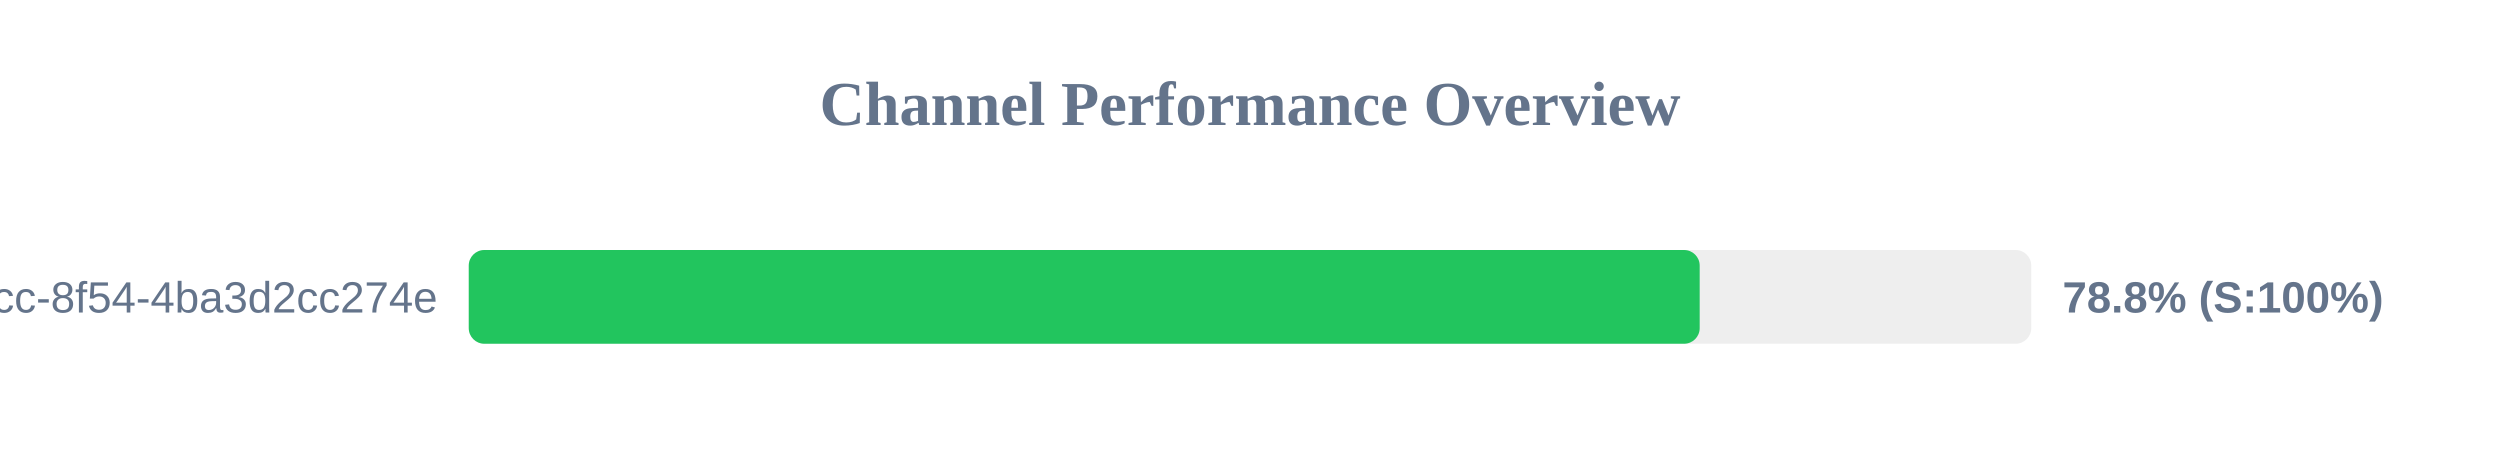
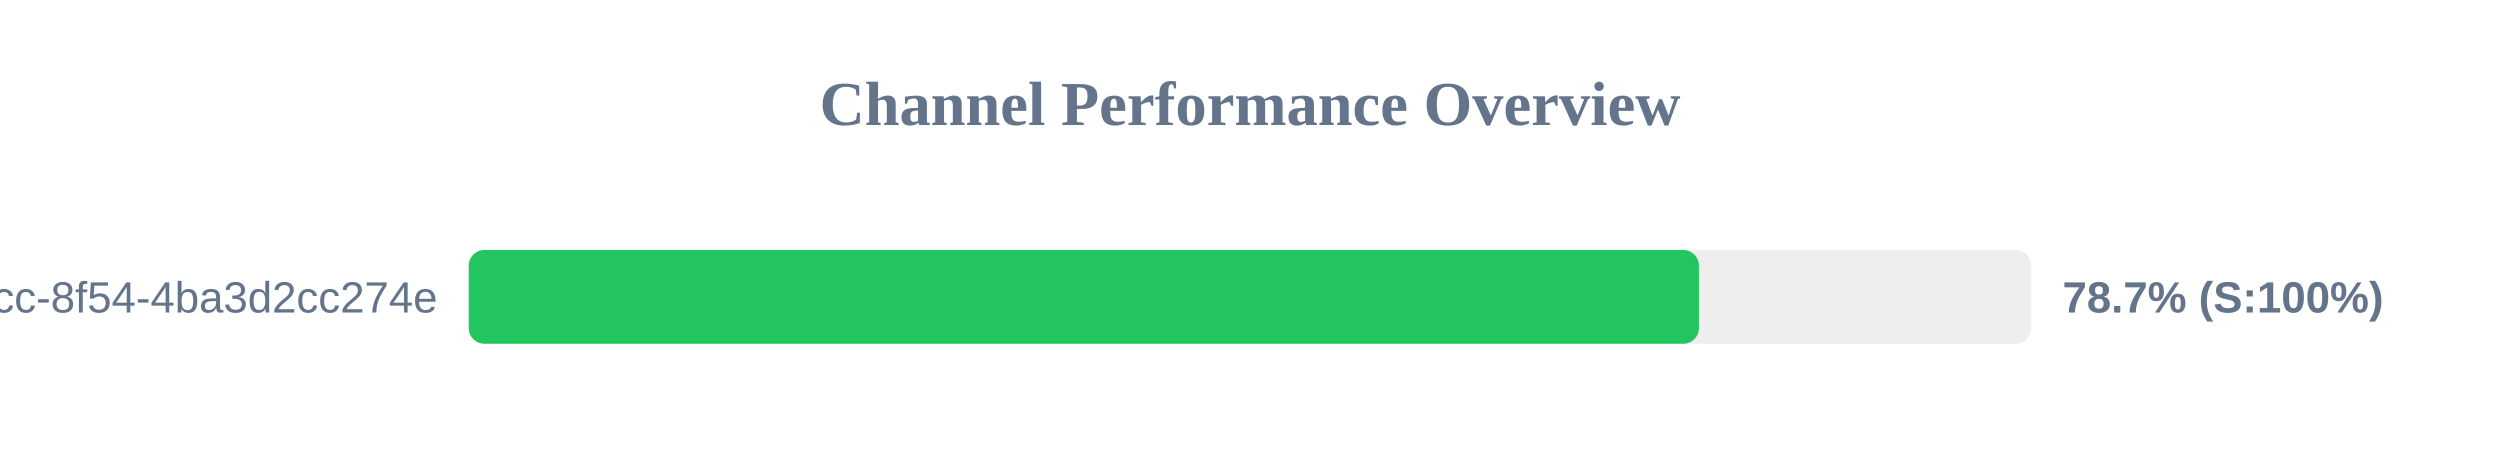
<svg xmlns="http://www.w3.org/2000/svg" width="800" height="150" version="1.1">
  <style>
        .row { font: 14px Arial; fill: #64748b; }
        .score { font: bold 14px Arial; fill: #64748b; }
    </style>
  <text x="400" y="40" text-anchor="middle" font-size="20px" font-weight="bold" fill="#64748b">Channel Performance Overview</text>
  <rect x="150" y="80" width="500" height="30" fill="#eee" rx="5" />
-   <rect x="150" y="80" width="393.9" height="30" fill="#22c55e" rx="5" />
+   <rect x="150" y="80" width="393.65" height="30" fill="#22c55e" rx="5" />
  <text x="140" y="100" text-anchor="end" class="row">?uuid=45cc0b3a-0adb-4dcc-8f54-4ba3d2cc274e</text>
-   <text x="660" y="100" text-anchor="start" class="score">78.8% (S:100%)</text>
+   <text x="660" y="100" text-anchor="start" class="score">78.7% (S:100%)</text>
</svg>
